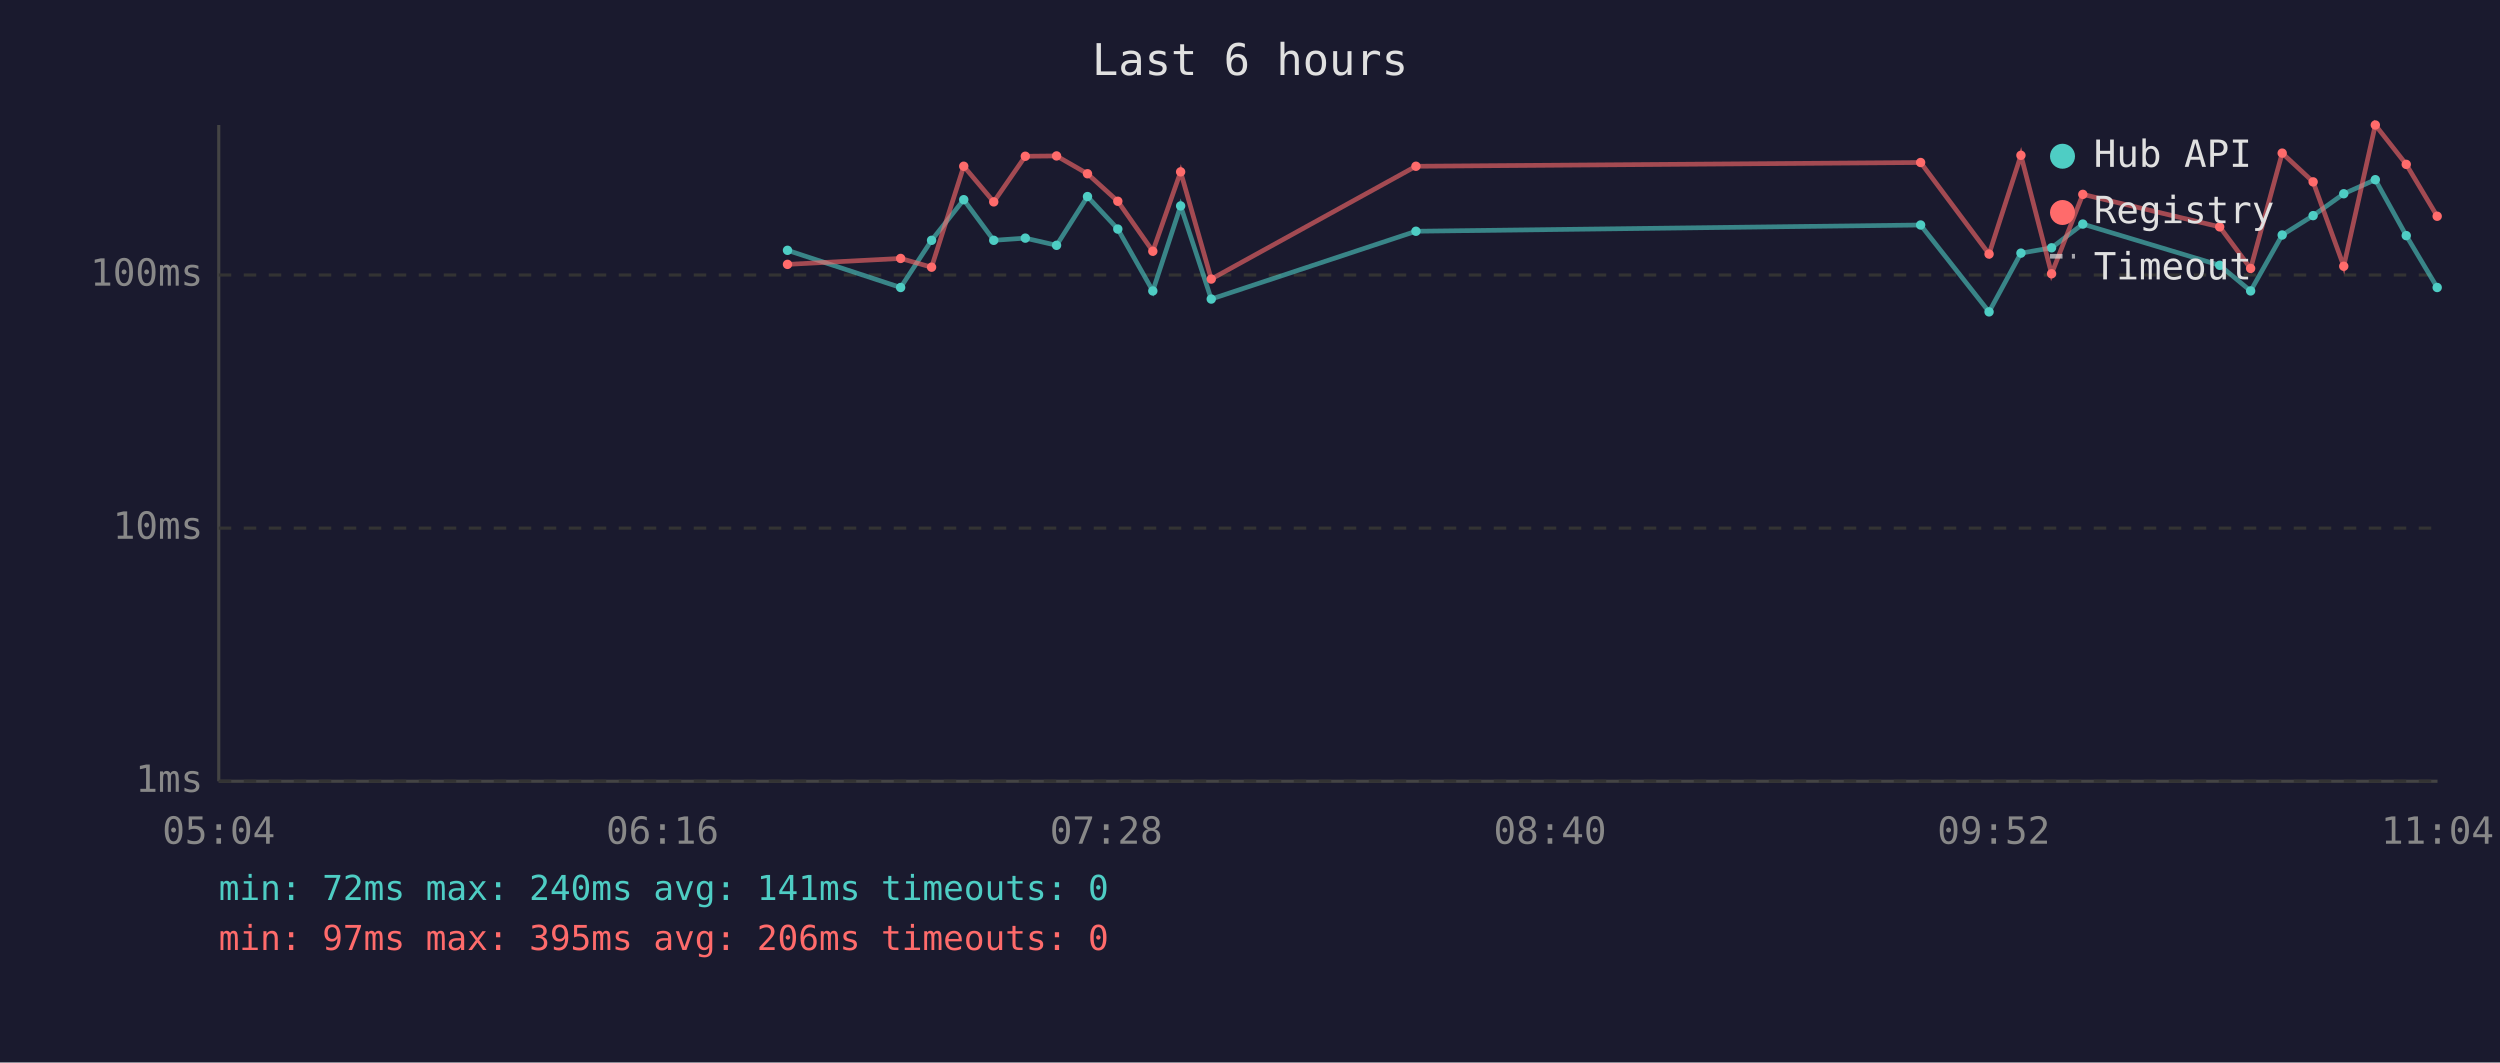
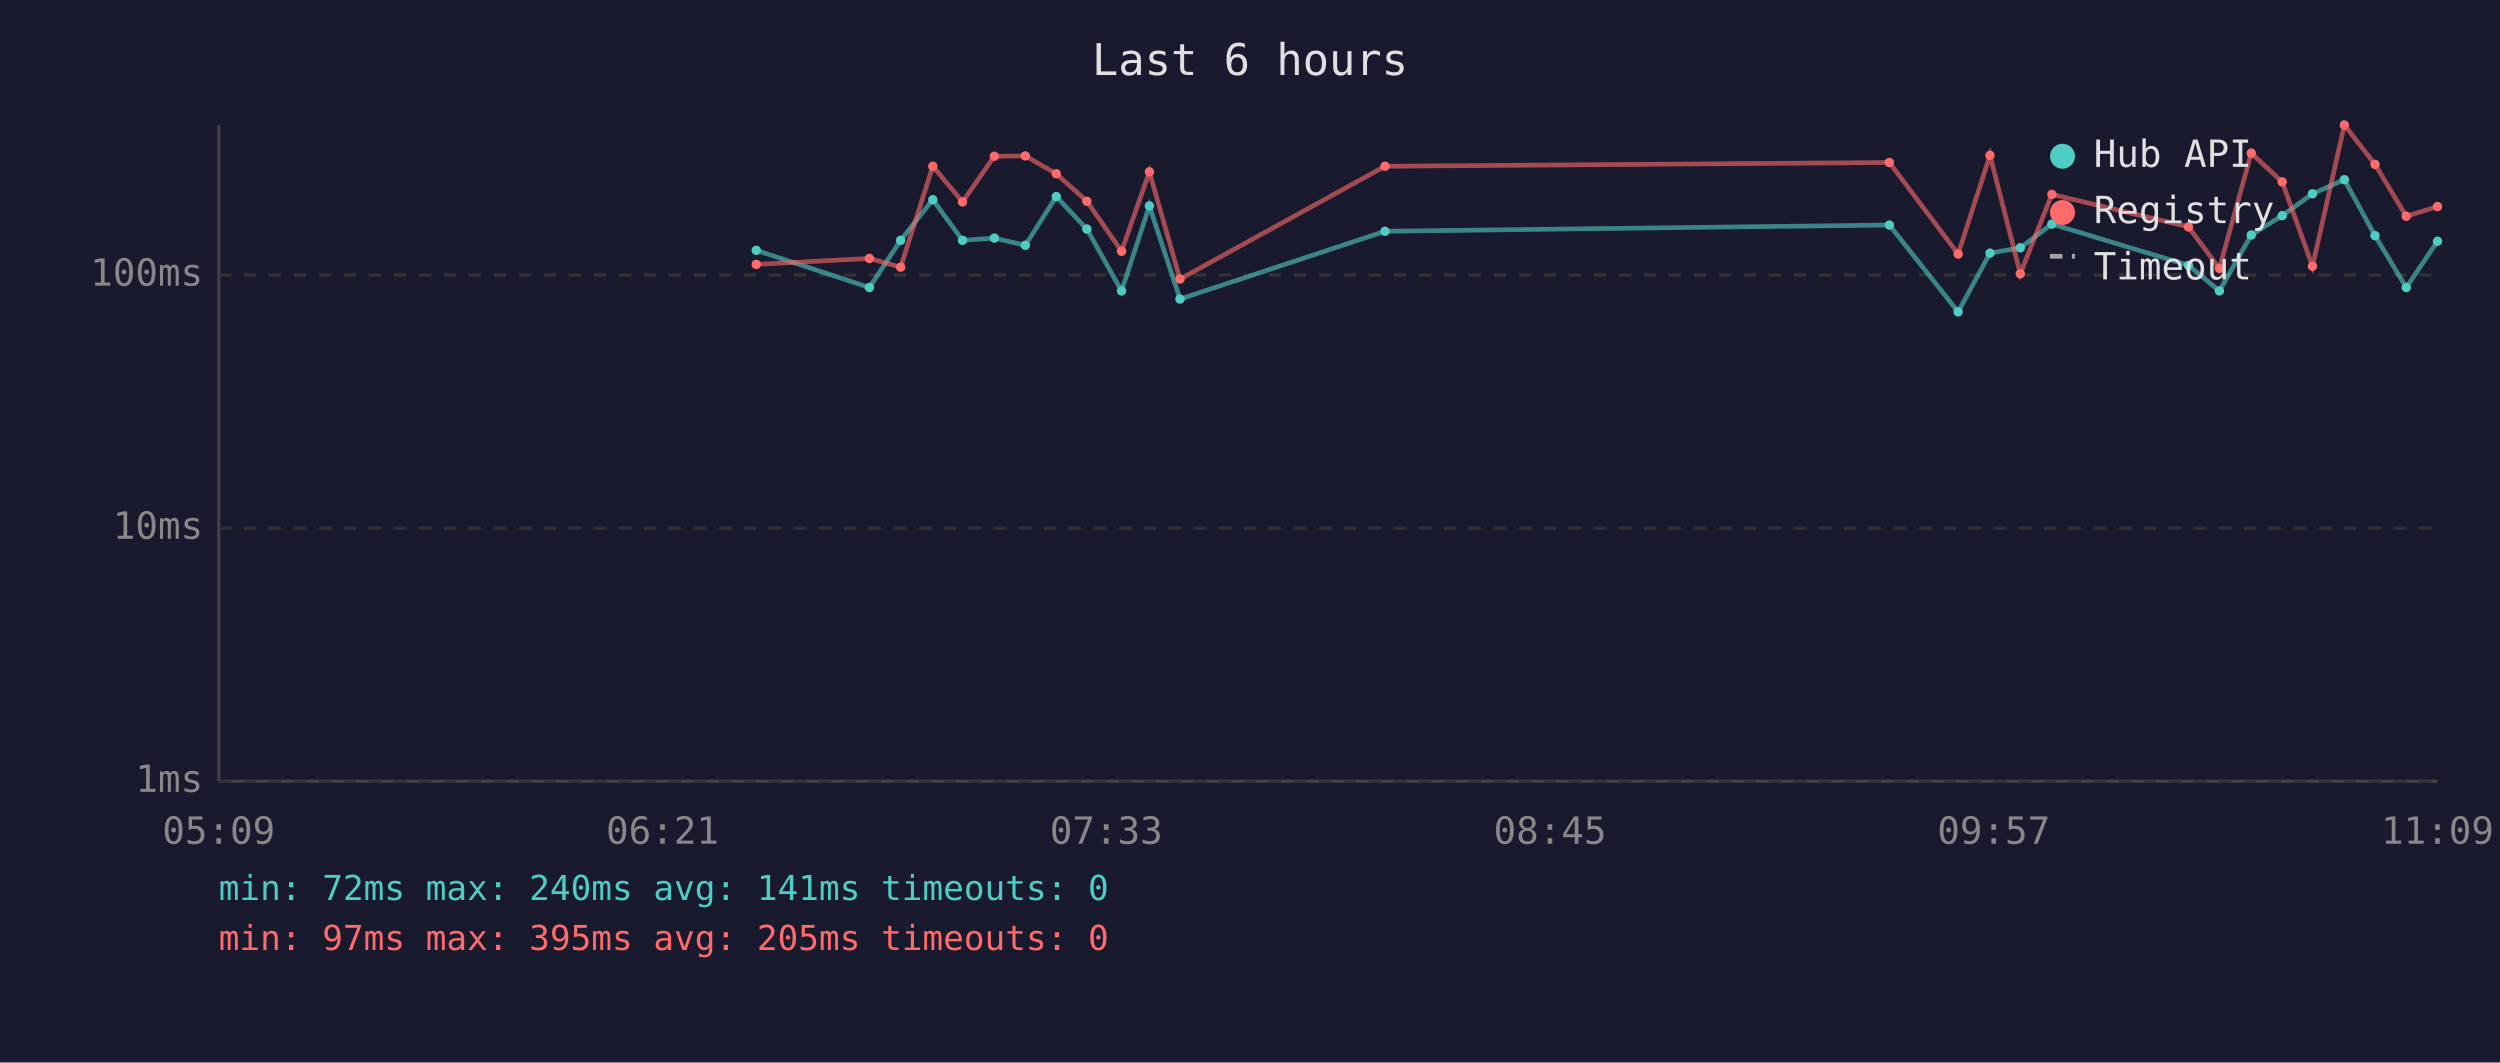
<svg xmlns="http://www.w3.org/2000/svg" viewBox="0 0 800 340" font-family="monospace" font-size="12">
  <rect width="800" height="340" fill="#1a1a2e" />
  <text x="400" y="24" fill="#e0e0e0" font-size="14" text-anchor="middle">Last 6 hours</text>
  <line x1="70" y1="40" x2="70" y2="250" stroke="#444" stroke-width="1" />
  <line x1="70" y1="250" x2="780" y2="250" stroke="#444" stroke-width="1" />
  <line x1="70" y1="250" x2="780" y2="250" stroke="#333" stroke-width="1" stroke-dasharray="4" />
  <text x="65" y="250" fill="#888" text-anchor="end" dominant-baseline="middle">1ms</text>
  <line x1="70" y1="169" x2="780" y2="169" stroke="#333" stroke-width="1" stroke-dasharray="4" />
  <text x="65" y="169" fill="#888" text-anchor="end" dominant-baseline="middle">10ms</text>
  <line x1="70" y1="88" x2="780" y2="88" stroke="#333" stroke-width="1" stroke-dasharray="4" />
  <text x="65" y="88" fill="#888" text-anchor="end" dominant-baseline="middle">100ms</text>
-   <text x="70" y="270" fill="#888" text-anchor="middle">05:04</text>
-   <text x="212" y="270" fill="#888" text-anchor="middle">06:16</text>
-   <text x="354" y="270" fill="#888" text-anchor="middle">07:28</text>
-   <text x="496" y="270" fill="#888" text-anchor="middle">08:40</text>
-   <text x="638" y="270" fill="#888" text-anchor="middle">09:52</text>
-   <text x="780" y="270" fill="#888" text-anchor="middle">11:04</text>
-   <polyline points="252.0,80.1 288.2,92.0 298.1,76.9 308.4,63.9 318.0,76.9 328.1,76.2 338.1,78.5 348.0,62.9 357.7,73.3 368.9,93.1 377.8,65.9 387.6,95.7 453.1,74.0 614.6,72.0 636.5,99.8 646.7,81.0 656.5,79.3 666.5,71.7 710.3,84.9 720.2,93.1 730.3,75.2 740.2,69.0 750.0,62.0 760.1,57.5 770.0,75.4 779.9,92.0" fill="none" stroke="#4ecdc4" stroke-width="1.5" opacity="0.6" />
-   <circle cx="252.0" cy="80.1" r="1.5" fill="#4ecdc4" />
-   <circle cx="288.2" cy="92.0" r="1.5" fill="#4ecdc4" />
-   <circle cx="298.1" cy="76.9" r="1.5" fill="#4ecdc4" />
-   <circle cx="308.4" cy="63.9" r="1.5" fill="#4ecdc4" />
-   <circle cx="318.0" cy="76.9" r="1.5" fill="#4ecdc4" />
-   <circle cx="328.1" cy="76.2" r="1.5" fill="#4ecdc4" />
-   <circle cx="338.1" cy="78.5" r="1.5" fill="#4ecdc4" />
-   <circle cx="348.0" cy="62.9" r="1.5" fill="#4ecdc4" />
-   <circle cx="357.7" cy="73.3" r="1.5" fill="#4ecdc4" />
-   <circle cx="368.9" cy="93.1" r="1.5" fill="#4ecdc4" />
-   <circle cx="377.8" cy="65.9" r="1.5" fill="#4ecdc4" />
-   <circle cx="387.6" cy="95.7" r="1.5" fill="#4ecdc4" />
-   <circle cx="453.1" cy="74.0" r="1.5" fill="#4ecdc4" />
-   <circle cx="614.6" cy="72.0" r="1.5" fill="#4ecdc4" />
-   <circle cx="636.5" cy="99.8" r="1.5" fill="#4ecdc4" />
-   <circle cx="646.7" cy="81.0" r="1.5" fill="#4ecdc4" />
-   <circle cx="656.5" cy="79.3" r="1.5" fill="#4ecdc4" />
-   <circle cx="666.5" cy="71.7" r="1.5" fill="#4ecdc4" />
-   <circle cx="710.3" cy="84.9" r="1.5" fill="#4ecdc4" />
-   <circle cx="720.2" cy="93.1" r="1.5" fill="#4ecdc4" />
-   <circle cx="730.3" cy="75.2" r="1.5" fill="#4ecdc4" />
-   <circle cx="740.2" cy="69.0" r="1.5" fill="#4ecdc4" />
-   <circle cx="750.0" cy="62.0" r="1.5" fill="#4ecdc4" />
-   <circle cx="760.1" cy="57.5" r="1.5" fill="#4ecdc4" />
-   <circle cx="770.0" cy="75.4" r="1.5" fill="#4ecdc4" />
-   <circle cx="779.9" cy="92.0" r="1.5" fill="#4ecdc4" />
-   <polyline points="252.0,84.6 288.2,82.7 298.1,85.5 308.4,53.2 318.0,64.6 328.1,50.0 338.1,49.9 348.0,55.6 357.7,64.4 368.9,80.4 377.8,55.0 387.6,89.3 453.1,53.2 614.6,52.0 636.5,81.3 646.7,49.7 656.5,87.6 666.5,62.2 710.3,72.6 720.2,85.9 730.3,49.0 740.2,58.2 750.0,85.2 760.1,40.0 770.0,52.6 779.9,69.2" fill="none" stroke="#ff6b6b" stroke-width="1.5" opacity="0.6" />
-   <circle cx="252.0" cy="84.6" r="1.5" fill="#ff6b6b" />
-   <circle cx="288.2" cy="82.7" r="1.5" fill="#ff6b6b" />
-   <circle cx="298.1" cy="85.5" r="1.5" fill="#ff6b6b" />
-   <circle cx="308.4" cy="53.2" r="1.5" fill="#ff6b6b" />
-   <circle cx="318.0" cy="64.6" r="1.5" fill="#ff6b6b" />
-   <circle cx="328.1" cy="50.0" r="1.5" fill="#ff6b6b" />
-   <circle cx="338.1" cy="49.9" r="1.5" fill="#ff6b6b" />
-   <circle cx="348.0" cy="55.6" r="1.5" fill="#ff6b6b" />
-   <circle cx="357.7" cy="64.4" r="1.5" fill="#ff6b6b" />
-   <circle cx="368.9" cy="80.4" r="1.5" fill="#ff6b6b" />
-   <circle cx="377.8" cy="55.0" r="1.5" fill="#ff6b6b" />
-   <circle cx="387.6" cy="89.3" r="1.5" fill="#ff6b6b" />
-   <circle cx="453.1" cy="53.2" r="1.5" fill="#ff6b6b" />
-   <circle cx="614.6" cy="52.0" r="1.5" fill="#ff6b6b" />
-   <circle cx="636.5" cy="81.3" r="1.5" fill="#ff6b6b" />
-   <circle cx="646.7" cy="49.7" r="1.5" fill="#ff6b6b" />
-   <circle cx="656.5" cy="87.6" r="1.5" fill="#ff6b6b" />
-   <circle cx="666.5" cy="62.2" r="1.5" fill="#ff6b6b" />
-   <circle cx="710.3" cy="72.6" r="1.5" fill="#ff6b6b" />
-   <circle cx="720.2" cy="85.9" r="1.5" fill="#ff6b6b" />
-   <circle cx="730.3" cy="49.0" r="1.5" fill="#ff6b6b" />
-   <circle cx="740.2" cy="58.2" r="1.5" fill="#ff6b6b" />
-   <circle cx="750.0" cy="85.2" r="1.5" fill="#ff6b6b" />
-   <circle cx="760.1" cy="40.0" r="1.5" fill="#ff6b6b" />
-   <circle cx="770.0" cy="52.6" r="1.5" fill="#ff6b6b" />
-   <circle cx="779.9" cy="69.2" r="1.5" fill="#ff6b6b" />
+   <text x="70" y="270" fill="#888" text-anchor="middle">05:09</text>
+   <text x="212" y="270" fill="#888" text-anchor="middle">06:21</text>
+   <text x="354" y="270" fill="#888" text-anchor="middle">07:33</text>
+   <text x="496" y="270" fill="#888" text-anchor="middle">08:45</text>
+   <text x="638" y="270" fill="#888" text-anchor="middle">09:57</text>
+   <text x="780" y="270" fill="#888" text-anchor="middle">11:09</text>
+   <polyline points="242.0,80.1 278.2,92.0 288.2,76.9 298.5,63.9 308.0,76.9 318.2,76.2 328.1,78.5 338.0,62.9 347.8,73.3 358.9,93.1 367.8,65.9 377.6,95.7 443.2,74.0 604.6,72.0 626.6,99.8 636.8,81.0 646.5,79.3 656.6,71.7 700.3,84.9 710.2,93.1 720.4,75.2 730.3,69.0 740.0,62.0 750.2,57.5 760.0,75.4 770.0,92.0 780.0,77.2" fill="none" stroke="#4ecdc4" stroke-width="1.5" opacity="0.6" />
+   <circle cx="242.0" cy="80.1" r="1.5" fill="#4ecdc4" />
+   <circle cx="278.2" cy="92.0" r="1.5" fill="#4ecdc4" />
+   <circle cx="288.2" cy="76.9" r="1.5" fill="#4ecdc4" />
+   <circle cx="298.5" cy="63.9" r="1.5" fill="#4ecdc4" />
+   <circle cx="308.0" cy="76.9" r="1.5" fill="#4ecdc4" />
+   <circle cx="318.2" cy="76.2" r="1.5" fill="#4ecdc4" />
+   <circle cx="328.1" cy="78.5" r="1.5" fill="#4ecdc4" />
+   <circle cx="338.0" cy="62.9" r="1.5" fill="#4ecdc4" />
+   <circle cx="347.8" cy="73.3" r="1.5" fill="#4ecdc4" />
+   <circle cx="358.9" cy="93.1" r="1.5" fill="#4ecdc4" />
+   <circle cx="367.8" cy="65.9" r="1.5" fill="#4ecdc4" />
+   <circle cx="377.6" cy="95.7" r="1.5" fill="#4ecdc4" />
+   <circle cx="443.2" cy="74.0" r="1.5" fill="#4ecdc4" />
+   <circle cx="604.6" cy="72.0" r="1.5" fill="#4ecdc4" />
+   <circle cx="626.6" cy="99.8" r="1.5" fill="#4ecdc4" />
+   <circle cx="636.8" cy="81.0" r="1.5" fill="#4ecdc4" />
+   <circle cx="646.5" cy="79.3" r="1.5" fill="#4ecdc4" />
+   <circle cx="656.6" cy="71.7" r="1.5" fill="#4ecdc4" />
+   <circle cx="700.3" cy="84.9" r="1.5" fill="#4ecdc4" />
+   <circle cx="710.2" cy="93.1" r="1.5" fill="#4ecdc4" />
+   <circle cx="720.4" cy="75.2" r="1.5" fill="#4ecdc4" />
+   <circle cx="730.3" cy="69.0" r="1.5" fill="#4ecdc4" />
+   <circle cx="740.0" cy="62.0" r="1.5" fill="#4ecdc4" />
+   <circle cx="750.2" cy="57.5" r="1.5" fill="#4ecdc4" />
+   <circle cx="760.0" cy="75.4" r="1.5" fill="#4ecdc4" />
+   <circle cx="770.0" cy="92.0" r="1.5" fill="#4ecdc4" />
+   <circle cx="780.0" cy="77.2" r="1.5" fill="#4ecdc4" />
+   <polyline points="242.0,84.6 278.2,82.7 288.2,85.5 298.5,53.2 308.0,64.6 318.2,50.0 328.1,49.9 338.0,55.6 347.8,64.4 358.9,80.4 367.8,55.0 377.6,89.3 443.2,53.2 604.6,52.0 626.6,81.3 636.8,49.7 646.5,87.6 656.6,62.2 700.3,72.6 710.2,85.9 720.4,49.0 730.3,58.2 740.0,85.2 750.2,40.0 760.0,52.6 770.0,69.2 780.0,66.1" fill="none" stroke="#ff6b6b" stroke-width="1.5" opacity="0.6" />
+   <circle cx="242.0" cy="84.6" r="1.5" fill="#ff6b6b" />
+   <circle cx="278.2" cy="82.7" r="1.5" fill="#ff6b6b" />
+   <circle cx="288.2" cy="85.5" r="1.5" fill="#ff6b6b" />
+   <circle cx="298.5" cy="53.2" r="1.5" fill="#ff6b6b" />
+   <circle cx="308.0" cy="64.6" r="1.5" fill="#ff6b6b" />
+   <circle cx="318.2" cy="50.0" r="1.5" fill="#ff6b6b" />
+   <circle cx="328.1" cy="49.9" r="1.5" fill="#ff6b6b" />
+   <circle cx="338.0" cy="55.6" r="1.5" fill="#ff6b6b" />
+   <circle cx="347.8" cy="64.4" r="1.5" fill="#ff6b6b" />
+   <circle cx="358.9" cy="80.4" r="1.5" fill="#ff6b6b" />
+   <circle cx="367.8" cy="55.0" r="1.5" fill="#ff6b6b" />
+   <circle cx="377.6" cy="89.3" r="1.5" fill="#ff6b6b" />
+   <circle cx="443.2" cy="53.2" r="1.5" fill="#ff6b6b" />
+   <circle cx="604.6" cy="52.0" r="1.5" fill="#ff6b6b" />
+   <circle cx="626.6" cy="81.3" r="1.5" fill="#ff6b6b" />
+   <circle cx="636.8" cy="49.7" r="1.5" fill="#ff6b6b" />
+   <circle cx="646.5" cy="87.6" r="1.5" fill="#ff6b6b" />
+   <circle cx="656.6" cy="62.2" r="1.5" fill="#ff6b6b" />
+   <circle cx="700.3" cy="72.6" r="1.5" fill="#ff6b6b" />
+   <circle cx="710.2" cy="85.9" r="1.5" fill="#ff6b6b" />
+   <circle cx="720.4" cy="49.0" r="1.5" fill="#ff6b6b" />
+   <circle cx="730.3" cy="58.2" r="1.5" fill="#ff6b6b" />
+   <circle cx="740.0" cy="85.2" r="1.5" fill="#ff6b6b" />
+   <circle cx="750.2" cy="40.0" r="1.5" fill="#ff6b6b" />
+   <circle cx="760.0" cy="52.6" r="1.5" fill="#ff6b6b" />
+   <circle cx="770.0" cy="69.2" r="1.5" fill="#ff6b6b" />
+   <circle cx="780.0" cy="66.1" r="1.5" fill="#ff6b6b" />
  <circle cx="660" cy="50" r="4" fill="#4ecdc4" />
  <text x="670" y="50" fill="#e0e0e0" dominant-baseline="middle">Hub API</text>
  <circle cx="660" cy="68" r="4" fill="#ff6b6b" />
  <text x="670" y="68" fill="#e0e0e0" dominant-baseline="middle">Registry</text>
  <line x1="656" y1="82" x2="664" y2="82" stroke="#e0e0e0" stroke-width="1.5" stroke-dasharray="4,3" opacity="0.7" />
  <text x="670" y="86" fill="#e0e0e0" dominant-baseline="middle">Timeout</text>
  <text x="70" y="288" fill="#4ecdc4" font-size="11">min: 72ms  max: 240ms  avg: 141ms  timeouts: 0</text>
-   <text x="70" y="304" fill="#ff6b6b" font-size="11">min: 97ms  max: 395ms  avg: 206ms  timeouts: 0</text>
+   <text x="70" y="304" fill="#ff6b6b" font-size="11">min: 97ms  max: 395ms  avg: 205ms  timeouts: 0</text>
</svg>
